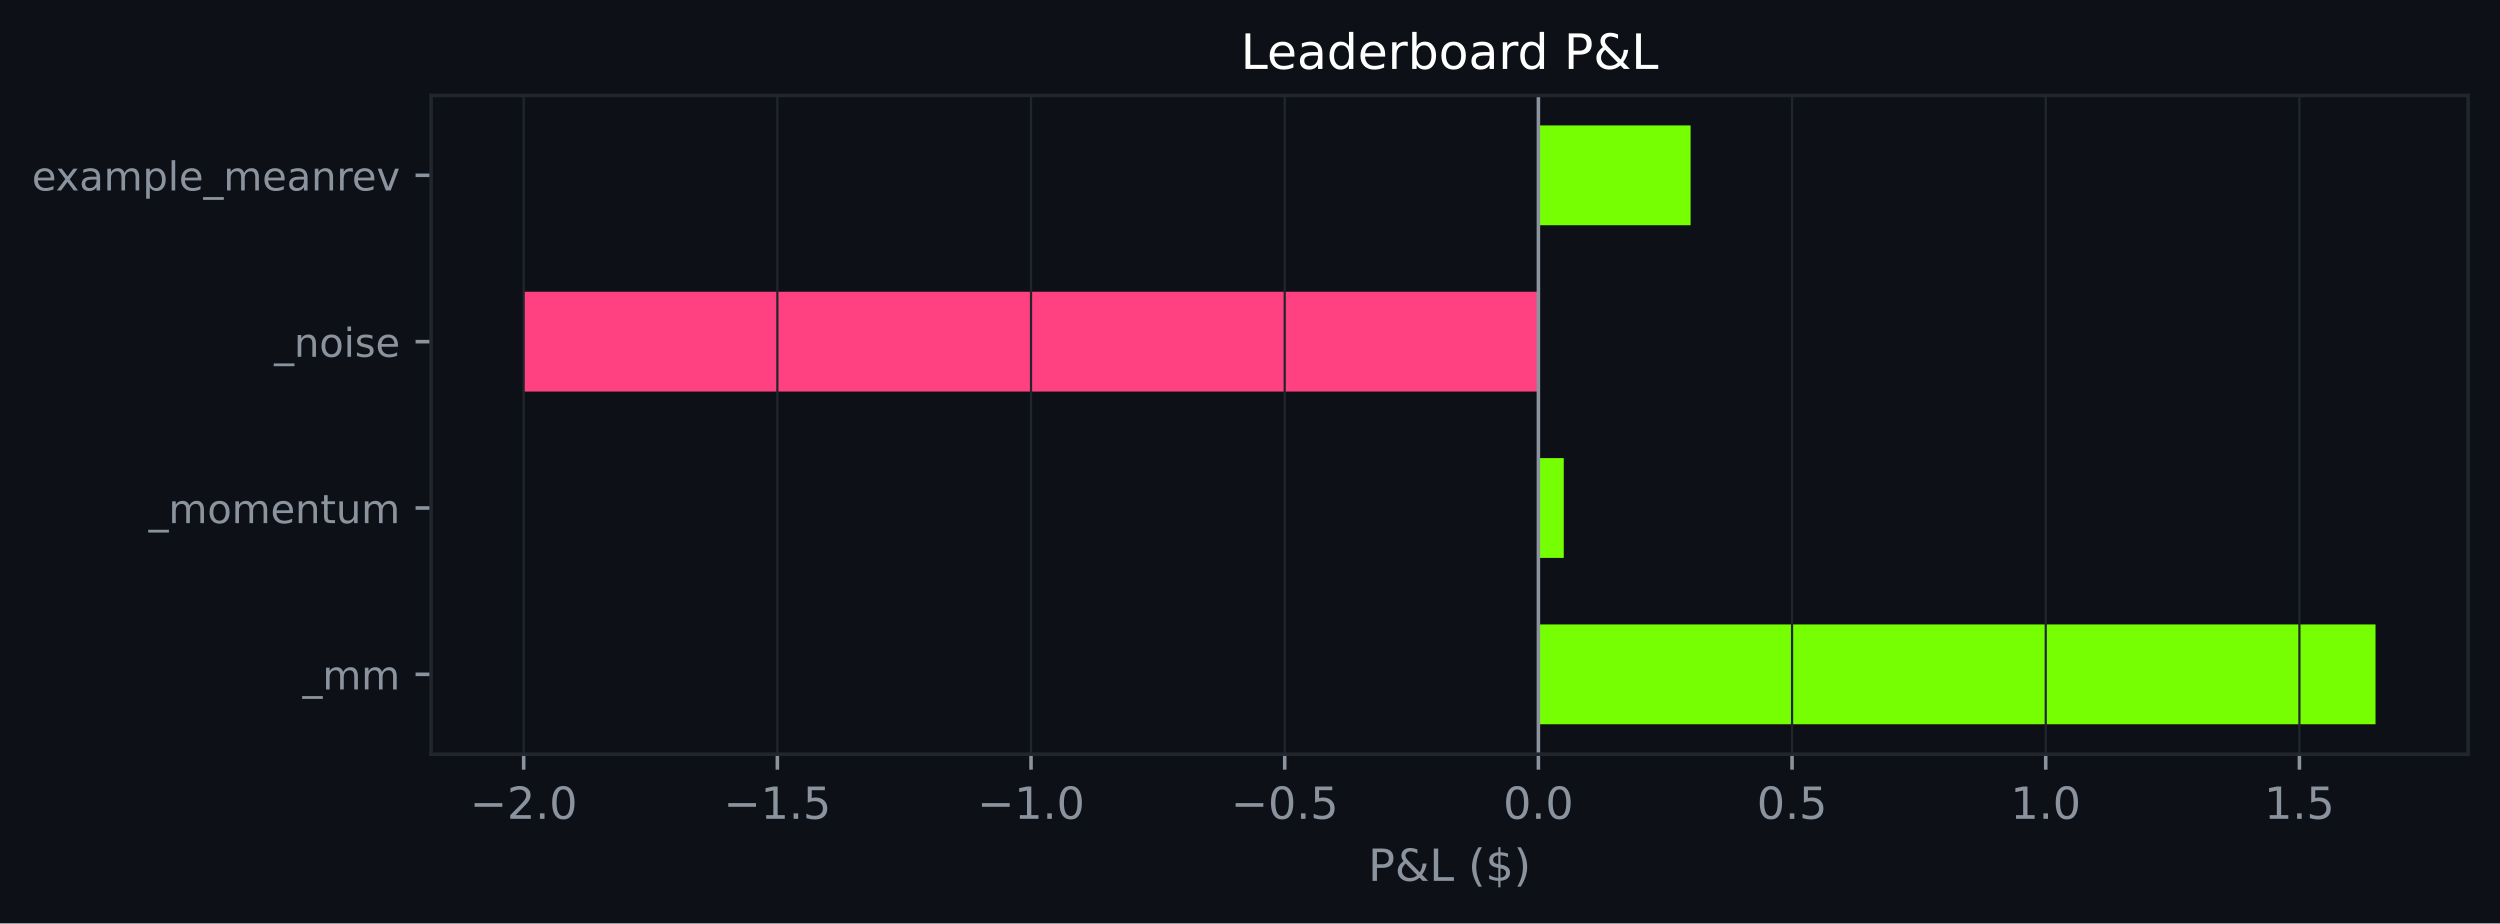
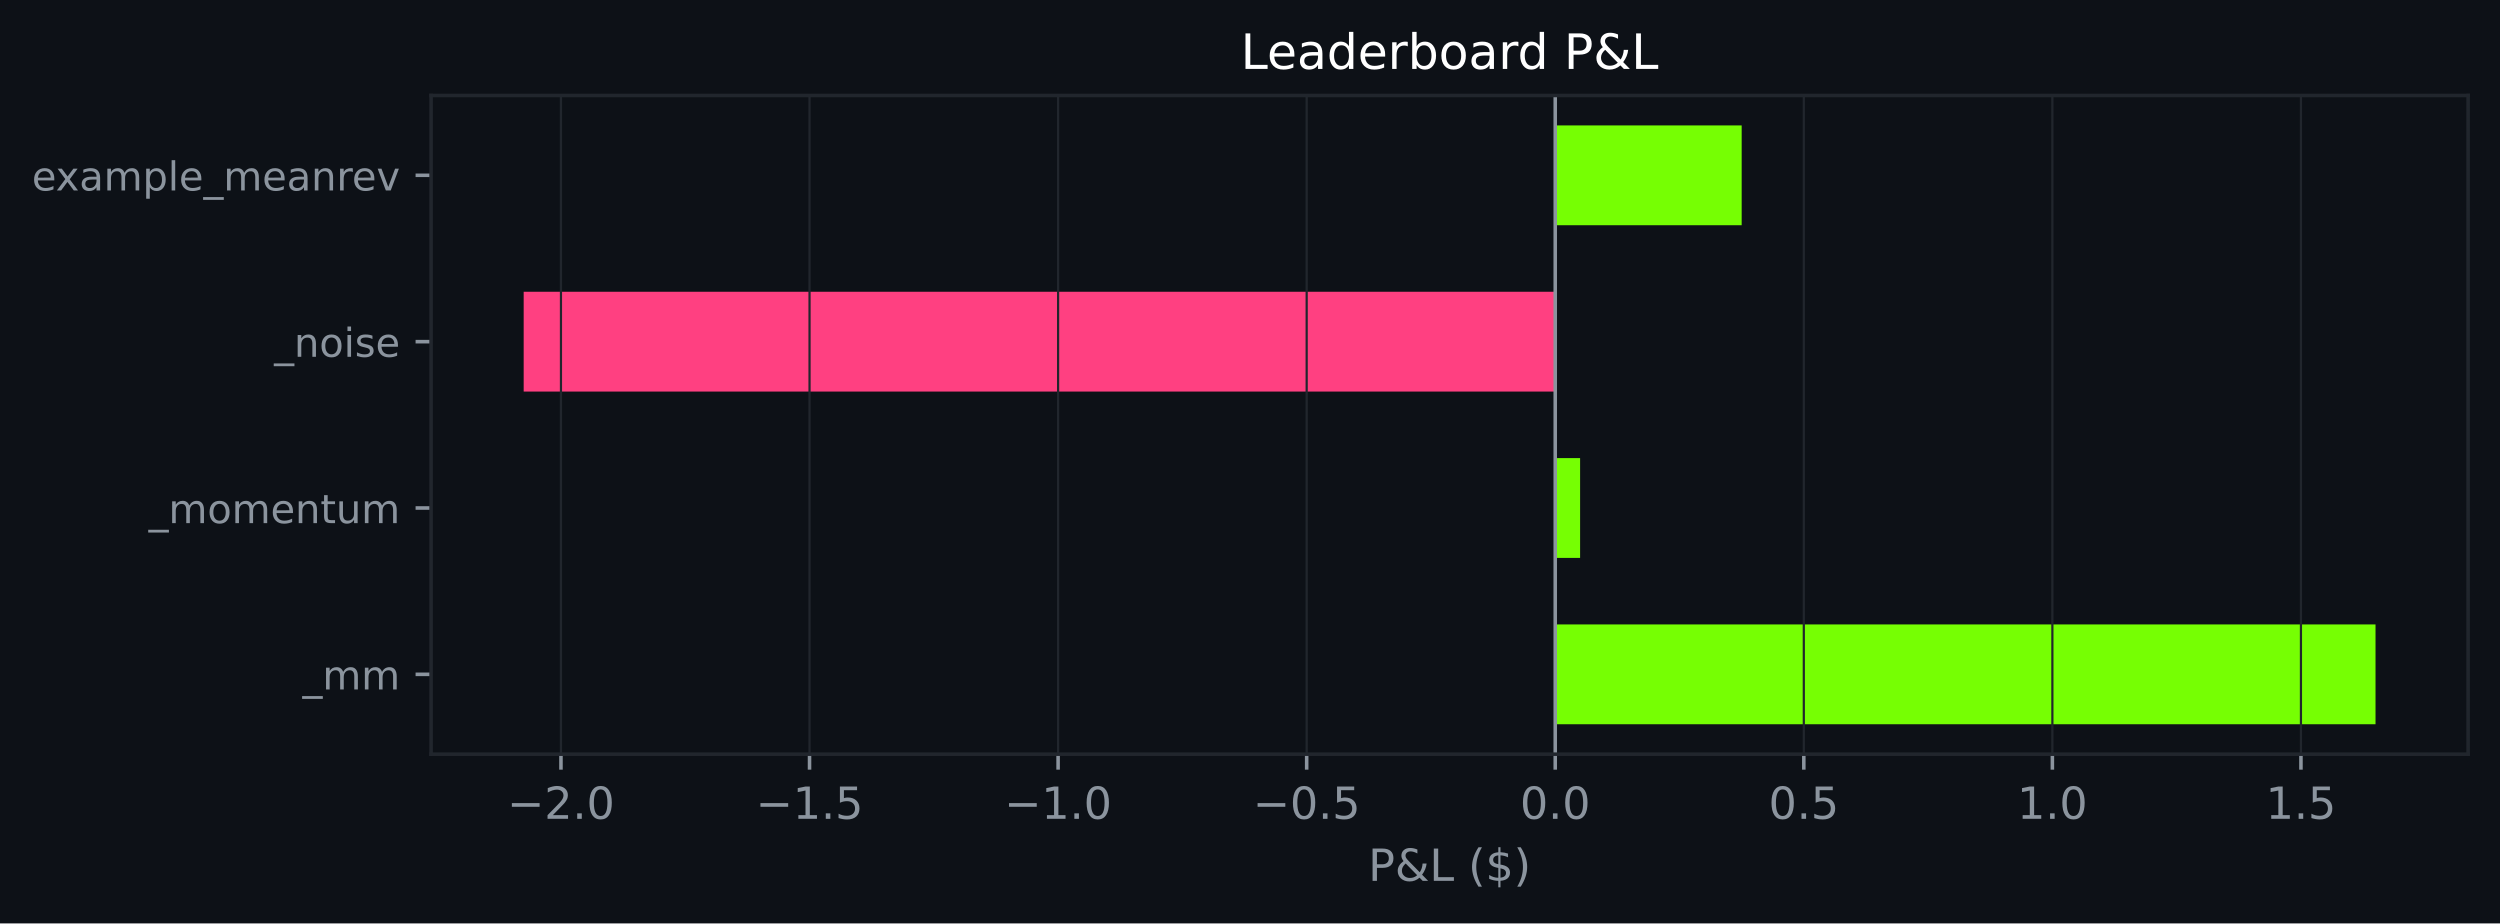
<svg xmlns="http://www.w3.org/2000/svg" xmlns:xlink="http://www.w3.org/1999/xlink" width="564.45pt" height="208.479pt" viewBox="0 0 564.45 208.479" version="1.1">
  <defs>
    <style type="text/css">*{stroke-linejoin: round; stroke-linecap: butt}</style>
  </defs>
  <g id="figure_1">
    <g id="patch_1">
      <path d="M 0 208.479  L 564.45 208.479  L 564.45 0  L 0 0  z " style="fill: #0d1117" />
    </g>
    <g id="axes_1">
      <g id="patch_2">
        <path d="M 97.33 170.279  L 557.25 170.279  L 557.25 21.558  L 97.33 21.558  z " style="fill: #0d1117" />
      </g>
      <g id="patch_3">
-         <path d="M 347.337 163.519  L 536.345 163.519  L 536.345 140.985  L 347.337 140.985  z " clip-path="url(#pb8c0c7de99)" style="fill: #76ff03" />
+         <path d="M 351.142 163.519  L 536.345 163.519  L 536.345 140.985  L 351.142 140.985  z " clip-path="url(#pd1cf10d0fc)" style="fill: #76ff03" />
      </g>
      <g id="patch_4">
-         <path d="M 347.337 125.963  L 353.064 125.963  L 353.064 103.43  L 347.337 103.43  z " clip-path="url(#pb8c0c7de99)" style="fill: #76ff03" />
+         <path d="M 351.142 125.963  L 356.755 125.963  L 356.755 103.43  L 351.142 103.43  z " clip-path="url(#pd1cf10d0fc)" style="fill: #76ff03" />
      </g>
      <g id="patch_5">
-         <path d="M 347.337 88.407  L 118.236 88.407  L 118.236 65.874  L 347.337 65.874  z " clip-path="url(#pb8c0c7de99)" style="fill: #ff4081" />
+         <path d="M 351.142 88.407  L 118.236 88.407  L 118.236 65.874  L 351.142 65.874  z " clip-path="url(#pd1cf10d0fc)" style="fill: #ff4081" />
      </g>
      <g id="patch_6">
-         <path d="M 347.337 50.852  L 381.702 50.852  L 381.702 28.318  L 347.337 28.318  z " clip-path="url(#pb8c0c7de99)" style="fill: #76ff03" />
+         <path d="M 351.142 50.852  L 393.234 50.852  L 393.234 28.318  L 351.142 28.318  z " clip-path="url(#pd1cf10d0fc)" style="fill: #76ff03" />
      </g>
      <g id="matplotlib.axis_1">
        <g id="xtick_1">
          <g id="line2d_1">
-             <path d="M 118.236 170.279  L 118.236 21.558  " clip-path="url(#pb8c0c7de99)" style="fill: none; stroke: #21262d; stroke-width: 0.5; stroke-linecap: square" />
+             <path d="M 126.654 170.279  L 126.654 21.558  " clip-path="url(#pd1cf10d0fc)" style="fill: none; stroke: #21262d; stroke-width: 0.5; stroke-linecap: square" />
          </g>
          <g id="line2d_2">
            <defs>
-               <path id="m7a2cfc2091" d="M 0 0  L 0 3.5  " style="stroke: #8b949e; stroke-width: 0.8" />
+               <path id="m2c9d6690ad" d="M 0 0  L 0 3.5  " style="stroke: #8b949e; stroke-width: 0.8" />
            </defs>
            <g>
-               <use xlink:href="#m7a2cfc2091" x="118.236" y="170.279" style="fill: #8b949e; stroke: #8b949e; stroke-width: 0.8" />
+               <use xlink:href="#m2c9d6690ad" x="126.654" y="170.279" style="fill: #8b949e; stroke: #8b949e; stroke-width: 0.8" />
            </g>
          </g>
          <g id="text_1">
-             <g style="fill: #8b949e" transform="translate(106.0945 184.8762) scale(0.1 -0.1)">
+             <g style="fill: #8b949e" transform="translate(114.5128 184.8762) scale(0.1 -0.1)">
              <defs>
                <path id="DejaVuSans-c9c" d="M 678 2272  L 4684 2272  L 4684 1741  L 678 1741  L 678 2272  z " transform="scale(0.015625)" />
                <path id="DejaVuSans-15" d="M 1228 531  L 3431 531  L 3431 0  L 469 0  L 469 531  Q 828 903 1448 1529  Q 2069 2156 2228 2338  Q 2531 2678 2651 2914  Q 2772 3150 2772 3378  Q 2772 3750 2511 3984  Q 2250 4219 1831 4219  Q 1534 4219 1204 4116  Q 875 4013 500 3803  L 500 4441  Q 881 4594 1212 4672  Q 1544 4750 1819 4750  Q 2544 4750 2975 4387  Q 3406 4025 3406 3419  Q 3406 3131 3298 2873  Q 3191 2616 2906 2266  Q 2828 2175 2409 1742  Q 1991 1309 1228 531  z " transform="scale(0.015625)" />
                <path id="DejaVuSans-11" d="M 684 794  L 1344 794  L 1344 0  L 684 0  L 684 794  z " transform="scale(0.015625)" />
                <path id="DejaVuSans-13" d="M 2034 4250  Q 1547 4250 1301 3770  Q 1056 3291 1056 2328  Q 1056 1369 1301 889  Q 1547 409 2034 409  Q 2525 409 2770 889  Q 3016 1369 3016 2328  Q 3016 3291 2770 3770  Q 2525 4250 2034 4250  z M 2034 4750  Q 2819 4750 3233 4129  Q 3647 3509 3647 2328  Q 3647 1150 3233 529  Q 2819 -91 2034 -91  Q 1250 -91 836 529  Q 422 1150 422 2328  Q 422 3509 836 4129  Q 1250 4750 2034 4750  z " transform="scale(0.015625)" />
              </defs>
              <use xlink:href="#DejaVuSans-c9c" />
              <use xlink:href="#DejaVuSans-15" transform="translate(83.79688 0)" />
              <use xlink:href="#DejaVuSans-11" transform="translate(147.4219 0)" />
              <use xlink:href="#DejaVuSans-13" transform="translate(179.2031 0)" />
            </g>
          </g>
        </g>
        <g id="xtick_2">
          <g id="line2d_3">
-             <path d="M 175.511 170.279  L 175.511 21.558  " clip-path="url(#pb8c0c7de99)" style="fill: none; stroke: #21262d; stroke-width: 0.5; stroke-linecap: square" />
+             <path d="M 182.776 170.279  L 182.776 21.558  " clip-path="url(#pd1cf10d0fc)" style="fill: none; stroke: #21262d; stroke-width: 0.5; stroke-linecap: square" />
          </g>
          <g id="line2d_4">
            <g>
-               <use xlink:href="#m7a2cfc2091" x="175.511" y="170.279" style="fill: #8b949e; stroke: #8b949e; stroke-width: 0.8" />
+               <use xlink:href="#m2c9d6690ad" x="182.776" y="170.279" style="fill: #8b949e; stroke: #8b949e; stroke-width: 0.8" />
            </g>
          </g>
          <g id="text_2">
-             <g style="fill: #8b949e" transform="translate(163.3697 184.8762) scale(0.1 -0.1)">
+             <g style="fill: #8b949e" transform="translate(170.6348 184.8762) scale(0.1 -0.1)">
              <defs>
                <path id="DejaVuSans-14" d="M 794 531  L 1825 531  L 1825 4091  L 703 3866  L 703 4441  L 1819 4666  L 2450 4666  L 2450 531  L 3481 531  L 3481 0  L 794 0  L 794 531  z " transform="scale(0.015625)" />
                <path id="DejaVuSans-18" d="M 691 4666  L 3169 4666  L 3169 4134  L 1269 4134  L 1269 2991  Q 1406 3038 1543 3061  Q 1681 3084 1819 3084  Q 2600 3084 3056 2656  Q 3513 2228 3513 1497  Q 3513 744 3044 326  Q 2575 -91 1722 -91  Q 1428 -91 1123 -41  Q 819 9 494 109  L 494 744  Q 775 591 1075 516  Q 1375 441 1709 441  Q 2250 441 2565 725  Q 2881 1009 2881 1497  Q 2881 1984 2565 2268  Q 2250 2553 1709 2553  Q 1456 2553 1204 2497  Q 953 2441 691 2322  L 691 4666  z " transform="scale(0.015625)" />
              </defs>
              <use xlink:href="#DejaVuSans-c9c" />
              <use xlink:href="#DejaVuSans-14" transform="translate(83.79688 0)" />
              <use xlink:href="#DejaVuSans-11" transform="translate(147.4219 0)" />
              <use xlink:href="#DejaVuSans-18" transform="translate(179.2031 0)" />
            </g>
          </g>
        </g>
        <g id="xtick_3">
          <g id="line2d_5">
-             <path d="M 232.786 170.279  L 232.786 21.558  " clip-path="url(#pb8c0c7de99)" style="fill: none; stroke: #21262d; stroke-width: 0.5; stroke-linecap: square" />
+             <path d="M 238.898 170.279  L 238.898 21.558  " clip-path="url(#pd1cf10d0fc)" style="fill: none; stroke: #21262d; stroke-width: 0.5; stroke-linecap: square" />
          </g>
          <g id="line2d_6">
            <g>
-               <use xlink:href="#m7a2cfc2091" x="232.786" y="170.279" style="fill: #8b949e; stroke: #8b949e; stroke-width: 0.8" />
+               <use xlink:href="#m2c9d6690ad" x="238.898" y="170.279" style="fill: #8b949e; stroke: #8b949e; stroke-width: 0.8" />
            </g>
          </g>
          <g id="text_3">
-             <g style="fill: #8b949e" transform="translate(220.645 184.8762) scale(0.1 -0.1)">
+             <g style="fill: #8b949e" transform="translate(226.7569 184.8762) scale(0.1 -0.1)">
              <use xlink:href="#DejaVuSans-c9c" />
              <use xlink:href="#DejaVuSans-14" transform="translate(83.79688 0)" />
              <use xlink:href="#DejaVuSans-11" transform="translate(147.4219 0)" />
              <use xlink:href="#DejaVuSans-13" transform="translate(179.2031 0)" />
            </g>
          </g>
        </g>
        <g id="xtick_4">
          <g id="line2d_7">
-             <path d="M 290.062 170.279  L 290.062 21.558  " clip-path="url(#pb8c0c7de99)" style="fill: none; stroke: #21262d; stroke-width: 0.5; stroke-linecap: square" />
+             <path d="M 295.02 170.279  L 295.02 21.558  " clip-path="url(#pd1cf10d0fc)" style="fill: none; stroke: #21262d; stroke-width: 0.5; stroke-linecap: square" />
          </g>
          <g id="line2d_8">
            <g>
-               <use xlink:href="#m7a2cfc2091" x="290.062" y="170.279" style="fill: #8b949e; stroke: #8b949e; stroke-width: 0.8" />
+               <use xlink:href="#m2c9d6690ad" x="295.02" y="170.279" style="fill: #8b949e; stroke: #8b949e; stroke-width: 0.8" />
            </g>
          </g>
          <g id="text_4">
-             <g style="fill: #8b949e" transform="translate(277.9202 184.8762) scale(0.1 -0.1)">
+             <g style="fill: #8b949e" transform="translate(282.8789 184.8762) scale(0.1 -0.1)">
              <use xlink:href="#DejaVuSans-c9c" />
              <use xlink:href="#DejaVuSans-13" transform="translate(83.79688 0)" />
              <use xlink:href="#DejaVuSans-11" transform="translate(147.4219 0)" />
              <use xlink:href="#DejaVuSans-18" transform="translate(179.2031 0)" />
            </g>
          </g>
        </g>
        <g id="xtick_5">
          <g id="line2d_9">
-             <path d="M 347.337 170.279  L 347.337 21.558  " clip-path="url(#pb8c0c7de99)" style="fill: none; stroke: #21262d; stroke-width: 0.5; stroke-linecap: square" />
+             <path d="M 351.142 170.279  L 351.142 21.558  " clip-path="url(#pd1cf10d0fc)" style="fill: none; stroke: #21262d; stroke-width: 0.5; stroke-linecap: square" />
          </g>
          <g id="line2d_10">
            <g>
-               <use xlink:href="#m7a2cfc2091" x="347.337" y="170.279" style="fill: #8b949e; stroke: #8b949e; stroke-width: 0.8" />
+               <use xlink:href="#m2c9d6690ad" x="351.142" y="170.279" style="fill: #8b949e; stroke: #8b949e; stroke-width: 0.8" />
            </g>
          </g>
          <g id="text_5">
-             <g style="fill: #8b949e" transform="translate(339.3852 184.8762) scale(0.1 -0.1)">
+             <g style="fill: #8b949e" transform="translate(343.1908 184.8762) scale(0.1 -0.1)">
              <use xlink:href="#DejaVuSans-13" />
              <use xlink:href="#DejaVuSans-11" transform="translate(63.625 0)" />
              <use xlink:href="#DejaVuSans-13" transform="translate(95.40625 0)" />
            </g>
          </g>
        </g>
        <g id="xtick_6">
          <g id="line2d_11">
-             <path d="M 404.612 170.279  L 404.612 21.558  " clip-path="url(#pb8c0c7de99)" style="fill: none; stroke: #21262d; stroke-width: 0.5; stroke-linecap: square" />
+             <path d="M 407.264 170.279  L 407.264 21.558  " clip-path="url(#pd1cf10d0fc)" style="fill: none; stroke: #21262d; stroke-width: 0.5; stroke-linecap: square" />
          </g>
          <g id="line2d_12">
            <g>
-               <use xlink:href="#m7a2cfc2091" x="404.612" y="170.279" style="fill: #8b949e; stroke: #8b949e; stroke-width: 0.8" />
+               <use xlink:href="#m2c9d6690ad" x="407.264" y="170.279" style="fill: #8b949e; stroke: #8b949e; stroke-width: 0.8" />
            </g>
          </g>
          <g id="text_6">
-             <g style="fill: #8b949e" transform="translate(396.6605 184.8762) scale(0.1 -0.1)">
+             <g style="fill: #8b949e" transform="translate(399.3128 184.8762) scale(0.1 -0.1)">
              <use xlink:href="#DejaVuSans-13" />
              <use xlink:href="#DejaVuSans-11" transform="translate(63.625 0)" />
              <use xlink:href="#DejaVuSans-18" transform="translate(95.40625 0)" />
            </g>
          </g>
        </g>
        <g id="xtick_7">
          <g id="line2d_13">
-             <path d="M 461.887 170.279  L 461.887 21.558  " clip-path="url(#pb8c0c7de99)" style="fill: none; stroke: #21262d; stroke-width: 0.5; stroke-linecap: square" />
+             <path d="M 463.386 170.279  L 463.386 21.558  " clip-path="url(#pd1cf10d0fc)" style="fill: none; stroke: #21262d; stroke-width: 0.5; stroke-linecap: square" />
          </g>
          <g id="line2d_14">
            <g>
-               <use xlink:href="#m7a2cfc2091" x="461.887" y="170.279" style="fill: #8b949e; stroke: #8b949e; stroke-width: 0.8" />
+               <use xlink:href="#m2c9d6690ad" x="463.386" y="170.279" style="fill: #8b949e; stroke: #8b949e; stroke-width: 0.8" />
            </g>
          </g>
          <g id="text_7">
-             <g style="fill: #8b949e" transform="translate(453.9357 184.8762) scale(0.1 -0.1)">
+             <g style="fill: #8b949e" transform="translate(455.4348 184.8762) scale(0.1 -0.1)">
              <use xlink:href="#DejaVuSans-14" />
              <use xlink:href="#DejaVuSans-11" transform="translate(63.625 0)" />
              <use xlink:href="#DejaVuSans-13" transform="translate(95.40625 0)" />
            </g>
          </g>
        </g>
        <g id="xtick_8">
          <g id="line2d_15">
-             <path d="M 519.162 170.279  L 519.162 21.558  " clip-path="url(#pb8c0c7de99)" style="fill: none; stroke: #21262d; stroke-width: 0.5; stroke-linecap: square" />
+             <path d="M 519.508 170.279  L 519.508 21.558  " clip-path="url(#pd1cf10d0fc)" style="fill: none; stroke: #21262d; stroke-width: 0.5; stroke-linecap: square" />
          </g>
          <g id="line2d_16">
            <g>
-               <use xlink:href="#m7a2cfc2091" x="519.162" y="170.279" style="fill: #8b949e; stroke: #8b949e; stroke-width: 0.8" />
+               <use xlink:href="#m2c9d6690ad" x="519.508" y="170.279" style="fill: #8b949e; stroke: #8b949e; stroke-width: 0.8" />
            </g>
          </g>
          <g id="text_8">
-             <g style="fill: #8b949e" transform="translate(511.2109 184.8762) scale(0.1 -0.1)">
+             <g style="fill: #8b949e" transform="translate(511.5568 184.8762) scale(0.1 -0.1)">
              <use xlink:href="#DejaVuSans-14" />
              <use xlink:href="#DejaVuSans-11" transform="translate(63.625 0)" />
              <use xlink:href="#DejaVuSans-18" transform="translate(95.40625 0)" />
            </g>
          </g>
        </g>
        <g id="text_9">
          <g style="fill: #8b949e" transform="translate(308.9186 198.877) scale(0.1 -0.1)">
            <defs>
              <path id="DejaVuSans-33" d="M 1259 4147  L 1259 2394  L 2053 2394  Q 2494 2394 2734 2622  Q 2975 2850 2975 3272  Q 2975 3691 2734 3919  Q 2494 4147 2053 4147  L 1259 4147  z M 628 4666  L 2053 4666  Q 2838 4666 3239 4311  Q 3641 3956 3641 3272  Q 3641 2581 3239 2228  Q 2838 1875 2053 1875  L 1259 1875  L 1259 0  L 628 0  L 628 4666  z " transform="scale(0.015625)" />
              <path id="DejaVuSans-9" d="M 1556 2509  Q 1272 2256 1139 2004  Q 1006 1753 1006 1478  Q 1006 1022 1337 719  Q 1669 416 2169 416  Q 2466 416 2725 514  Q 2984 613 3213 813  L 1556 2509  z M 1997 2859  L 3584 1234  Q 3769 1513 3872 1830  Q 3975 2147 3994 2503  L 4575 2503  Q 4538 2091 4375 1687  Q 4213 1284 3922 891  L 4794 0  L 4006 0  L 3559 459  Q 3234 181 2878 45  Q 2522 -91 2113 -91  Q 1359 -91 881 339  Q 403 769 403 1441  Q 403 1841 612 2192  Q 822 2544 1241 2853  Q 1091 3050 1012 3245  Q 934 3441 934 3628  Q 934 4134 1281 4442  Q 1628 4750 2203 4750  Q 2463 4750 2720 4694  Q 2978 4638 3244 4525  L 3244 3956  Q 2972 4103 2725 4179  Q 2478 4256 2266 4256  Q 1938 4256 1733 4082  Q 1528 3909 1528 3634  Q 1528 3475 1620 3314  Q 1713 3153 1997 2859  z " transform="scale(0.015625)" />
              <path id="DejaVuSans-2f" d="M 628 4666  L 1259 4666  L 1259 531  L 3531 531  L 3531 0  L 628 0  L 628 4666  z " transform="scale(0.015625)" />
              <path id="DejaVuSans-3" transform="scale(0.015625)" />
              <path id="DejaVuSans-b" d="M 1984 4856  Q 1566 4138 1362 3434  Q 1159 2731 1159 2009  Q 1159 1288 1364 580  Q 1569 -128 1984 -844  L 1484 -844  Q 1016 -109 783 600  Q 550 1309 550 2009  Q 550 2706 781 3412  Q 1013 4119 1484 4856  L 1984 4856  z " transform="scale(0.015625)" />
              <path id="DejaVuSans-7" d="M 2163 -941  L 1850 -941  L 1847 0  Q 1519 6 1191 76  Q 863 147 531 288  L 531 850  Q 850 650 1176 548  Q 1503 447 1850 444  L 1850 1869  Q 1159 1981 845 2250  Q 531 2519 531 2988  Q 531 3497 872 3790  Q 1213 4084 1850 4128  L 1850 4863  L 2163 4863  L 2163 4138  Q 2453 4125 2725 4076  Q 2997 4028 3256 3944  L 3256 3397  Q 2997 3528 2723 3600  Q 2450 3672 2163 3684  L 2163 2350  Q 2872 2241 3206 1959  Q 3541 1678 3541 1191  Q 3541 663 3186 358  Q 2831 53 2163 6  L 2163 -941  z M 1850 2406  L 1850 3688  Q 1488 3647 1297 3481  Q 1106 3316 1106 3041  Q 1106 2772 1282 2622  Q 1459 2472 1850 2406  z M 2163 1806  L 2163 453  Q 2559 506 2761 678  Q 2963 850 2963 1131  Q 2963 1406 2770 1568  Q 2578 1731 2163 1806  z " transform="scale(0.015625)" />
              <path id="DejaVuSans-c" d="M 513 4856  L 1013 4856  Q 1481 4119 1714 3412  Q 1947 2706 1947 2009  Q 1947 1309 1714 600  Q 1481 -109 1013 -844  L 513 -844  Q 928 -128 1133 580  Q 1338 1288 1338 2009  Q 1338 2731 1133 3434  Q 928 4138 513 4856  z " transform="scale(0.015625)" />
            </defs>
            <use xlink:href="#DejaVuSans-33" />
            <use xlink:href="#DejaVuSans-9" transform="translate(60.29688 0)" />
            <use xlink:href="#DejaVuSans-2f" transform="translate(138.2812 0)" />
            <use xlink:href="#DejaVuSans-3" transform="translate(194 0)" />
            <use xlink:href="#DejaVuSans-b" transform="translate(225.7812 0)" />
            <use xlink:href="#DejaVuSans-7" transform="translate(264.7969 0)" />
            <use xlink:href="#DejaVuSans-c" transform="translate(328.4219 0)" />
          </g>
        </g>
      </g>
      <g id="matplotlib.axis_2">
        <g id="ytick_1">
          <g id="line2d_17">
            <defs>
-               <path id="mcb3069d85a" d="M 0 0  L -3.5 0  " style="stroke: #8b949e; stroke-width: 0.8" />
+               <path id="mcce1c142c8" d="M 0 0  L -3.5 0  " style="stroke: #8b949e; stroke-width: 0.8" />
            </defs>
            <g>
-               <use xlink:href="#mcb3069d85a" x="97.33" y="152.252" style="fill: #8b949e; stroke: #8b949e; stroke-width: 0.8" />
+               <use xlink:href="#mcce1c142c8" x="97.33" y="152.252" style="fill: #8b949e; stroke: #8b949e; stroke-width: 0.8" />
            </g>
          </g>
          <g id="text_10">
            <g style="fill: #8b949e" transform="translate(68.29734 155.6708) scale(0.09 -0.09)">
              <defs>
                <path id="DejaVuSans-42" d="M 3263 -1063  L 3263 -1509  L -63 -1509  L -63 -1063  L 3263 -1063  z " transform="scale(0.015625)" />
                <path id="DejaVuSans-50" d="M 3328 2828  Q 3544 3216 3844 3400  Q 4144 3584 4550 3584  Q 5097 3584 5394 3201  Q 5691 2819 5691 2113  L 5691 0  L 5113 0  L 5113 2094  Q 5113 2597 4934 2840  Q 4756 3084 4391 3084  Q 3944 3084 3684 2787  Q 3425 2491 3425 1978  L 3425 0  L 2847 0  L 2847 2094  Q 2847 2600 2669 2842  Q 2491 3084 2119 3084  Q 1678 3084 1418 2786  Q 1159 2488 1159 1978  L 1159 0  L 581 0  L 581 3500  L 1159 3500  L 1159 2956  Q 1356 3278 1631 3431  Q 1906 3584 2284 3584  Q 2666 3584 2933 3390  Q 3200 3197 3328 2828  z " transform="scale(0.015625)" />
              </defs>
              <use xlink:href="#DejaVuSans-42" />
              <use xlink:href="#DejaVuSans-50" transform="translate(50 0)" />
              <use xlink:href="#DejaVuSans-50" transform="translate(147.4062 0)" />
            </g>
          </g>
        </g>
        <g id="ytick_2">
          <g id="line2d_18">
            <g>
-               <use xlink:href="#mcb3069d85a" x="97.33" y="114.696" style="fill: #8b949e; stroke: #8b949e; stroke-width: 0.8" />
+               <use xlink:href="#mcce1c142c8" x="97.33" y="114.696" style="fill: #8b949e; stroke: #8b949e; stroke-width: 0.8" />
            </g>
          </g>
          <g id="text_11">
            <g style="fill: #8b949e" transform="translate(33.55031 118.1152) scale(0.09 -0.09)">
              <defs>
                <path id="DejaVuSans-52" d="M 1959 3097  Q 1497 3097 1228 2736  Q 959 2375 959 1747  Q 959 1119 1226 758  Q 1494 397 1959 397  Q 2419 397 2687 759  Q 2956 1122 2956 1747  Q 2956 2369 2687 2733  Q 2419 3097 1959 3097  z M 1959 3584  Q 2709 3584 3137 3096  Q 3566 2609 3566 1747  Q 3566 888 3137 398  Q 2709 -91 1959 -91  Q 1206 -91 779 398  Q 353 888 353 1747  Q 353 2609 779 3096  Q 1206 3584 1959 3584  z " transform="scale(0.015625)" />
                <path id="DejaVuSans-48" d="M 3597 1894  L 3597 1613  L 953 1613  Q 991 1019 1311 708  Q 1631 397 2203 397  Q 2534 397 2845 478  Q 3156 559 3463 722  L 3463 178  Q 3153 47 2828 -22  Q 2503 -91 2169 -91  Q 1331 -91 842 396  Q 353 884 353 1716  Q 353 2575 817 3079  Q 1281 3584 2069 3584  Q 2775 3584 3186 3129  Q 3597 2675 3597 1894  z M 3022 2063  Q 3016 2534 2758 2815  Q 2500 3097 2075 3097  Q 1594 3097 1305 2825  Q 1016 2553 972 2059  L 3022 2063  z " transform="scale(0.015625)" />
                <path id="DejaVuSans-51" d="M 3513 2113  L 3513 0  L 2938 0  L 2938 2094  Q 2938 2591 2744 2837  Q 2550 3084 2163 3084  Q 1697 3084 1428 2787  Q 1159 2491 1159 1978  L 1159 0  L 581 0  L 581 3500  L 1159 3500  L 1159 2956  Q 1366 3272 1645 3428  Q 1925 3584 2291 3584  Q 2894 3584 3203 3211  Q 3513 2838 3513 2113  z " transform="scale(0.015625)" />
                <path id="DejaVuSans-57" d="M 1172 4494  L 1172 3500  L 2356 3500  L 2356 3053  L 1172 3053  L 1172 1153  Q 1172 725 1289 603  Q 1406 481 1766 481  L 2356 481  L 2356 0  L 1766 0  Q 1100 0 847 248  Q 594 497 594 1153  L 594 3053  L 172 3053  L 172 3500  L 594 3500  L 594 4494  L 1172 4494  z " transform="scale(0.015625)" />
                <path id="DejaVuSans-58" d="M 544 1381  L 544 3500  L 1119 3500  L 1119 1403  Q 1119 906 1312 657  Q 1506 409 1894 409  Q 2359 409 2629 706  Q 2900 1003 2900 1516  L 2900 3500  L 3475 3500  L 3475 0  L 2900 0  L 2900 538  Q 2691 219 2414 64  Q 2138 -91 1772 -91  Q 1169 -91 856 284  Q 544 659 544 1381  z M 1991 3584  L 1991 3584  z " transform="scale(0.015625)" />
              </defs>
              <use xlink:href="#DejaVuSans-42" />
              <use xlink:href="#DejaVuSans-50" transform="translate(50 0)" />
              <use xlink:href="#DejaVuSans-52" transform="translate(147.4062 0)" />
              <use xlink:href="#DejaVuSans-50" transform="translate(208.5938 0)" />
              <use xlink:href="#DejaVuSans-48" transform="translate(306 0)" />
              <use xlink:href="#DejaVuSans-51" transform="translate(367.5312 0)" />
              <use xlink:href="#DejaVuSans-57" transform="translate(430.9062 0)" />
              <use xlink:href="#DejaVuSans-58" transform="translate(470.1094 0)" />
              <use xlink:href="#DejaVuSans-50" transform="translate(533.4844 0)" />
            </g>
          </g>
        </g>
        <g id="ytick_3">
          <g id="line2d_19">
            <g>
-               <use xlink:href="#mcb3069d85a" x="97.33" y="77.141" style="fill: #8b949e; stroke: #8b949e; stroke-width: 0.8" />
+               <use xlink:href="#mcce1c142c8" x="97.33" y="77.141" style="fill: #8b949e; stroke: #8b949e; stroke-width: 0.8" />
            </g>
          </g>
          <g id="text_12">
            <g style="fill: #8b949e" transform="translate(61.89328 80.55989) scale(0.09 -0.09)">
              <defs>
                <path id="DejaVuSans-4c" d="M 603 3500  L 1178 3500  L 1178 0  L 603 0  L 603 3500  z M 603 4863  L 1178 4863  L 1178 4134  L 603 4134  L 603 4863  z " transform="scale(0.015625)" />
                <path id="DejaVuSans-56" d="M 2834 3397  L 2834 2853  Q 2591 2978 2328 3040  Q 2066 3103 1784 3103  Q 1356 3103 1142 2972  Q 928 2841 928 2578  Q 928 2378 1081 2264  Q 1234 2150 1697 2047  L 1894 2003  Q 2506 1872 2764 1633  Q 3022 1394 3022 966  Q 3022 478 2636 193  Q 2250 -91 1575 -91  Q 1294 -91 989 -36  Q 684 19 347 128  L 347 722  Q 666 556 975 473  Q 1284 391 1588 391  Q 1994 391 2212 530  Q 2431 669 2431 922  Q 2431 1156 2273 1281  Q 2116 1406 1581 1522  L 1381 1569  Q 847 1681 609 1914  Q 372 2147 372 2553  Q 372 3047 722 3315  Q 1072 3584 1716 3584  Q 2034 3584 2315 3537  Q 2597 3491 2834 3397  z " transform="scale(0.015625)" />
              </defs>
              <use xlink:href="#DejaVuSans-42" />
              <use xlink:href="#DejaVuSans-51" transform="translate(50 0)" />
              <use xlink:href="#DejaVuSans-52" transform="translate(113.375 0)" />
              <use xlink:href="#DejaVuSans-4c" transform="translate(174.5625 0)" />
              <use xlink:href="#DejaVuSans-56" transform="translate(202.3438 0)" />
              <use xlink:href="#DejaVuSans-48" transform="translate(254.4375 0)" />
            </g>
          </g>
        </g>
        <g id="ytick_4">
          <g id="line2d_20">
            <g>
-               <use xlink:href="#mcb3069d85a" x="97.33" y="39.585" style="fill: #8b949e; stroke: #8b949e; stroke-width: 0.8" />
+               <use xlink:href="#mcce1c142c8" x="97.33" y="39.585" style="fill: #8b949e; stroke: #8b949e; stroke-width: 0.8" />
            </g>
          </g>
          <g id="text_13">
            <g style="fill: #8b949e" transform="translate(7.2 43.00427) scale(0.09 -0.09)">
              <defs>
                <path id="DejaVuSans-5b" d="M 3513 3500  L 2247 1797  L 3578 0  L 2900 0  L 1881 1375  L 863 0  L 184 0  L 1544 1831  L 300 3500  L 978 3500  L 1906 2253  L 2834 3500  L 3513 3500  z " transform="scale(0.015625)" />
                <path id="DejaVuSans-44" d="M 2194 1759  Q 1497 1759 1228 1600  Q 959 1441 959 1056  Q 959 750 1161 570  Q 1363 391 1709 391  Q 2188 391 2477 730  Q 2766 1069 2766 1631  L 2766 1759  L 2194 1759  z M 3341 1997  L 3341 0  L 2766 0  L 2766 531  Q 2569 213 2275 61  Q 1981 -91 1556 -91  Q 1019 -91 701 211  Q 384 513 384 1019  Q 384 1609 779 1909  Q 1175 2209 1959 2209  L 2766 2209  L 2766 2266  Q 2766 2663 2505 2880  Q 2244 3097 1772 3097  Q 1472 3097 1187 3025  Q 903 2953 641 2809  L 641 3341  Q 956 3463 1253 3523  Q 1550 3584 1831 3584  Q 2591 3584 2966 3190  Q 3341 2797 3341 1997  z " transform="scale(0.015625)" />
                <path id="DejaVuSans-53" d="M 1159 525  L 1159 -1331  L 581 -1331  L 581 3500  L 1159 3500  L 1159 2969  Q 1341 3281 1617 3432  Q 1894 3584 2278 3584  Q 2916 3584 3314 3078  Q 3713 2572 3713 1747  Q 3713 922 3314 415  Q 2916 -91 2278 -91  Q 1894 -91 1617 61  Q 1341 213 1159 525  z M 3116 1747  Q 3116 2381 2855 2742  Q 2594 3103 2138 3103  Q 1681 3103 1420 2742  Q 1159 2381 1159 1747  Q 1159 1113 1420 752  Q 1681 391 2138 391  Q 2594 391 2855 752  Q 3116 1113 3116 1747  z " transform="scale(0.015625)" />
                <path id="DejaVuSans-4f" d="M 603 4863  L 1178 4863  L 1178 0  L 603 0  L 603 4863  z " transform="scale(0.015625)" />
                <path id="DejaVuSans-55" d="M 2631 2963  Q 2534 3019 2420 3045  Q 2306 3072 2169 3072  Q 1681 3072 1420 2755  Q 1159 2438 1159 1844  L 1159 0  L 581 0  L 581 3500  L 1159 3500  L 1159 2956  Q 1341 3275 1631 3429  Q 1922 3584 2338 3584  Q 2397 3584 2469 3576  Q 2541 3569 2628 3553  L 2631 2963  z " transform="scale(0.015625)" />
                <path id="DejaVuSans-59" d="M 191 3500  L 800 3500  L 1894 563  L 2988 3500  L 3597 3500  L 2284 0  L 1503 0  L 191 3500  z " transform="scale(0.015625)" />
              </defs>
              <use xlink:href="#DejaVuSans-48" />
              <use xlink:href="#DejaVuSans-5b" transform="translate(59.78125 0)" />
              <use xlink:href="#DejaVuSans-44" transform="translate(118.9688 0)" />
              <use xlink:href="#DejaVuSans-50" transform="translate(180.25 0)" />
              <use xlink:href="#DejaVuSans-53" transform="translate(277.6562 0)" />
              <use xlink:href="#DejaVuSans-4f" transform="translate(341.1406 0)" />
              <use xlink:href="#DejaVuSans-48" transform="translate(368.9219 0)" />
              <use xlink:href="#DejaVuSans-42" transform="translate(430.4531 0)" />
              <use xlink:href="#DejaVuSans-50" transform="translate(480.4531 0)" />
              <use xlink:href="#DejaVuSans-48" transform="translate(577.8594 0)" />
              <use xlink:href="#DejaVuSans-44" transform="translate(639.3906 0)" />
              <use xlink:href="#DejaVuSans-51" transform="translate(700.6719 0)" />
              <use xlink:href="#DejaVuSans-55" transform="translate(764.0469 0)" />
              <use xlink:href="#DejaVuSans-48" transform="translate(802.9531 0)" />
              <use xlink:href="#DejaVuSans-59" transform="translate(864.4844 0)" />
            </g>
          </g>
        </g>
      </g>
      <g id="line2d_21">
-         <path d="M 347.337 170.279  L 347.337 21.558  " clip-path="url(#pb8c0c7de99)" style="fill: none; stroke: #8b949e; stroke-width: 0.8; stroke-linecap: square" />
+         <path d="M 351.142 170.279  L 351.142 21.558  " clip-path="url(#pd1cf10d0fc)" style="fill: none; stroke: #8b949e; stroke-width: 0.8; stroke-linecap: square" />
      </g>
      <g id="patch_7">
        <path d="M 97.33 170.279  L 97.33 21.558  " style="fill: none; stroke: #21262d; stroke-width: 0.8; stroke-linejoin: miter; stroke-linecap: square" />
      </g>
      <g id="patch_8">
        <path d="M 557.25 170.279  L 557.25 21.558  " style="fill: none; stroke: #21262d; stroke-width: 0.8; stroke-linejoin: miter; stroke-linecap: square" />
      </g>
      <g id="patch_9">
        <path d="M 97.33 170.279  L 557.25 170.279  " style="fill: none; stroke: #21262d; stroke-width: 0.8; stroke-linejoin: miter; stroke-linecap: square" />
      </g>
      <g id="patch_10">
        <path d="M 97.33 21.558  L 557.25 21.558  " style="fill: none; stroke: #21262d; stroke-width: 0.8; stroke-linejoin: miter; stroke-linecap: square" />
      </g>
      <g id="text_14">
        <g style="fill: #ffffff" transform="translate(280.1288 15.55828) scale(0.11 -0.11)">
          <defs>
            <path id="DejaVuSans-47" d="M 2906 2969  L 2906 4863  L 3481 4863  L 3481 0  L 2906 0  L 2906 525  Q 2725 213 2448 61  Q 2172 -91 1784 -91  Q 1150 -91 751 415  Q 353 922 353 1747  Q 353 2572 751 3078  Q 1150 3584 1784 3584  Q 2172 3584 2448 3432  Q 2725 3281 2906 2969  z M 947 1747  Q 947 1113 1208 752  Q 1469 391 1925 391  Q 2381 391 2643 752  Q 2906 1113 2906 1747  Q 2906 2381 2643 2742  Q 2381 3103 1925 3103  Q 1469 3103 1208 2742  Q 947 2381 947 1747  z " transform="scale(0.015625)" />
            <path id="DejaVuSans-45" d="M 3116 1747  Q 3116 2381 2855 2742  Q 2594 3103 2138 3103  Q 1681 3103 1420 2742  Q 1159 2381 1159 1747  Q 1159 1113 1420 752  Q 1681 391 2138 391  Q 2594 391 2855 752  Q 3116 1113 3116 1747  z M 1159 2969  Q 1341 3281 1617 3432  Q 1894 3584 2278 3584  Q 2916 3584 3314 3078  Q 3713 2572 3713 1747  Q 3713 922 3314 415  Q 2916 -91 2278 -91  Q 1894 -91 1617 61  Q 1341 213 1159 525  L 1159 0  L 581 0  L 581 4863  L 1159 4863  L 1159 2969  z " transform="scale(0.015625)" />
          </defs>
          <use xlink:href="#DejaVuSans-2f" />
          <use xlink:href="#DejaVuSans-48" transform="translate(53.96875 0)" />
          <use xlink:href="#DejaVuSans-44" transform="translate(115.5 0)" />
          <use xlink:href="#DejaVuSans-47" transform="translate(176.7812 0)" />
          <use xlink:href="#DejaVuSans-48" transform="translate(240.2656 0)" />
          <use xlink:href="#DejaVuSans-55" transform="translate(301.7969 0)" />
          <use xlink:href="#DejaVuSans-45" transform="translate(342.9062 0)" />
          <use xlink:href="#DejaVuSans-52" transform="translate(406.3906 0)" />
          <use xlink:href="#DejaVuSans-44" transform="translate(467.5781 0)" />
          <use xlink:href="#DejaVuSans-55" transform="translate(528.8594 0)" />
          <use xlink:href="#DejaVuSans-47" transform="translate(568.2188 0)" />
          <use xlink:href="#DejaVuSans-3" transform="translate(631.7031 0)" />
          <use xlink:href="#DejaVuSans-33" transform="translate(663.4844 0)" />
          <use xlink:href="#DejaVuSans-9" transform="translate(723.7812 0)" />
          <use xlink:href="#DejaVuSans-2f" transform="translate(801.7656 0)" />
        </g>
      </g>
    </g>
  </g>
  <defs>
-     <clipPath id="pb8c0c7de99">
+     <clipPath id="pd1cf10d0fc">
      <rect x="97.33" y="21.558" width="459.92" height="148.72" />
    </clipPath>
  </defs>
</svg>
